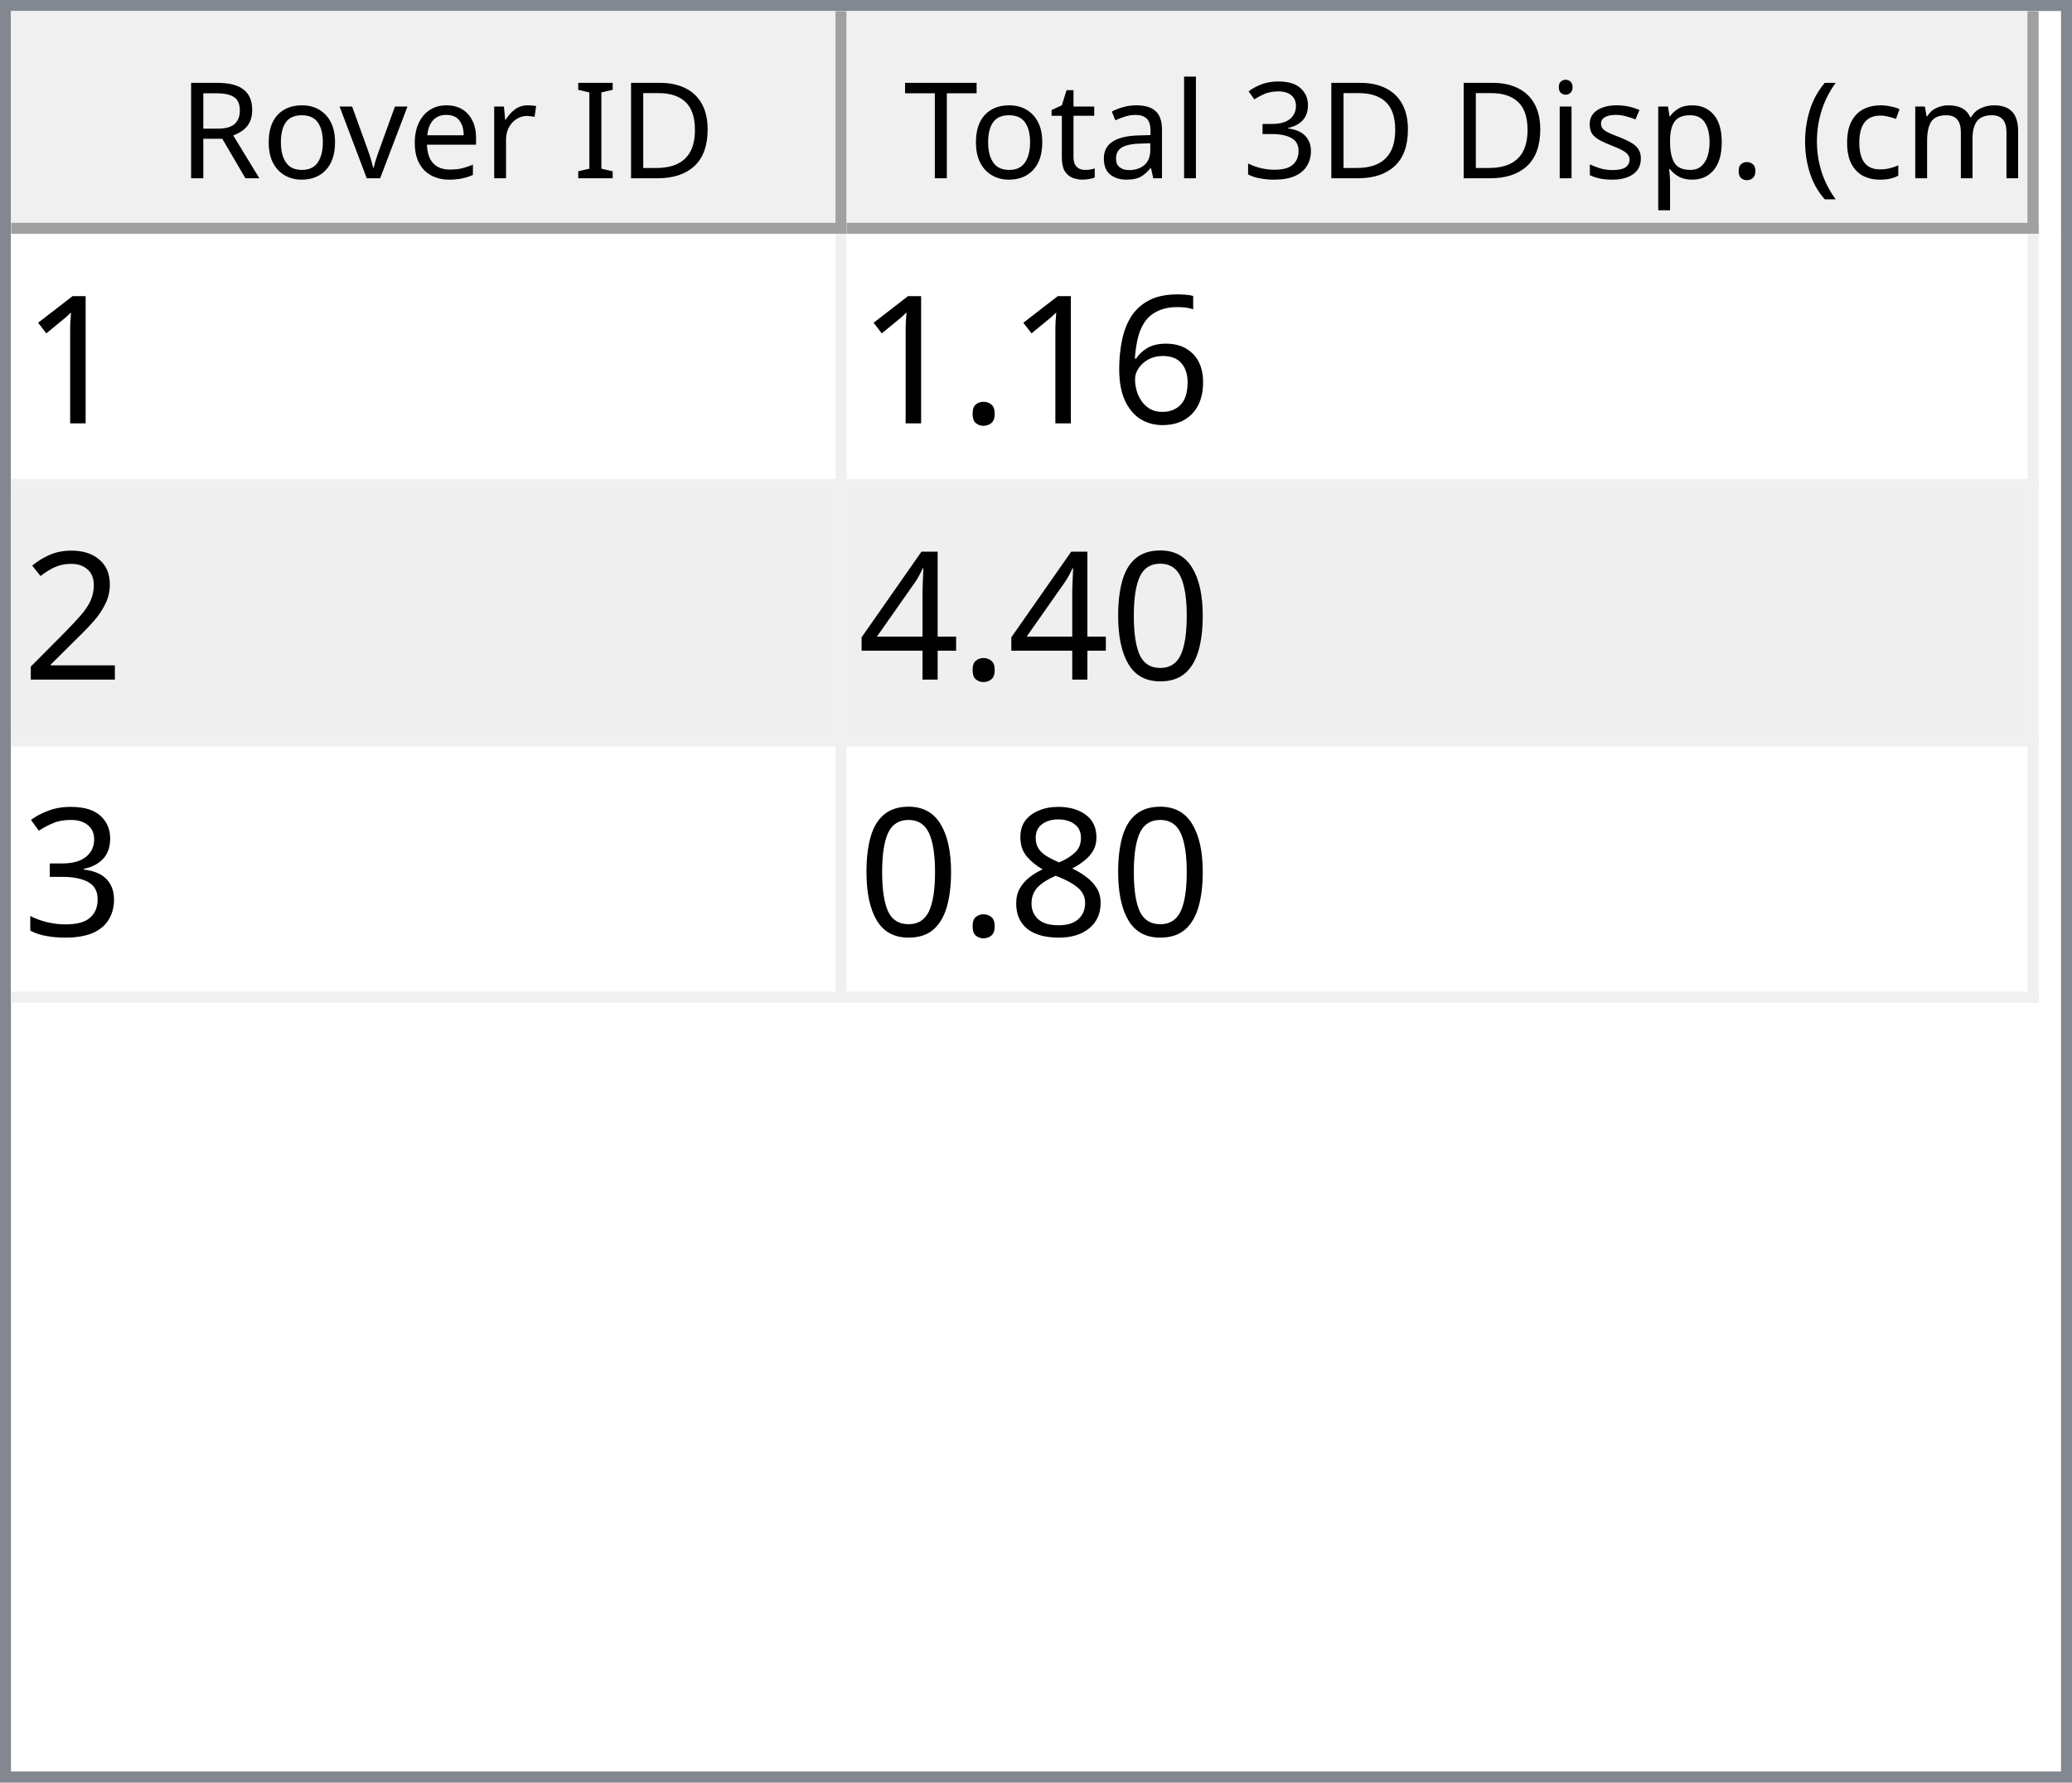
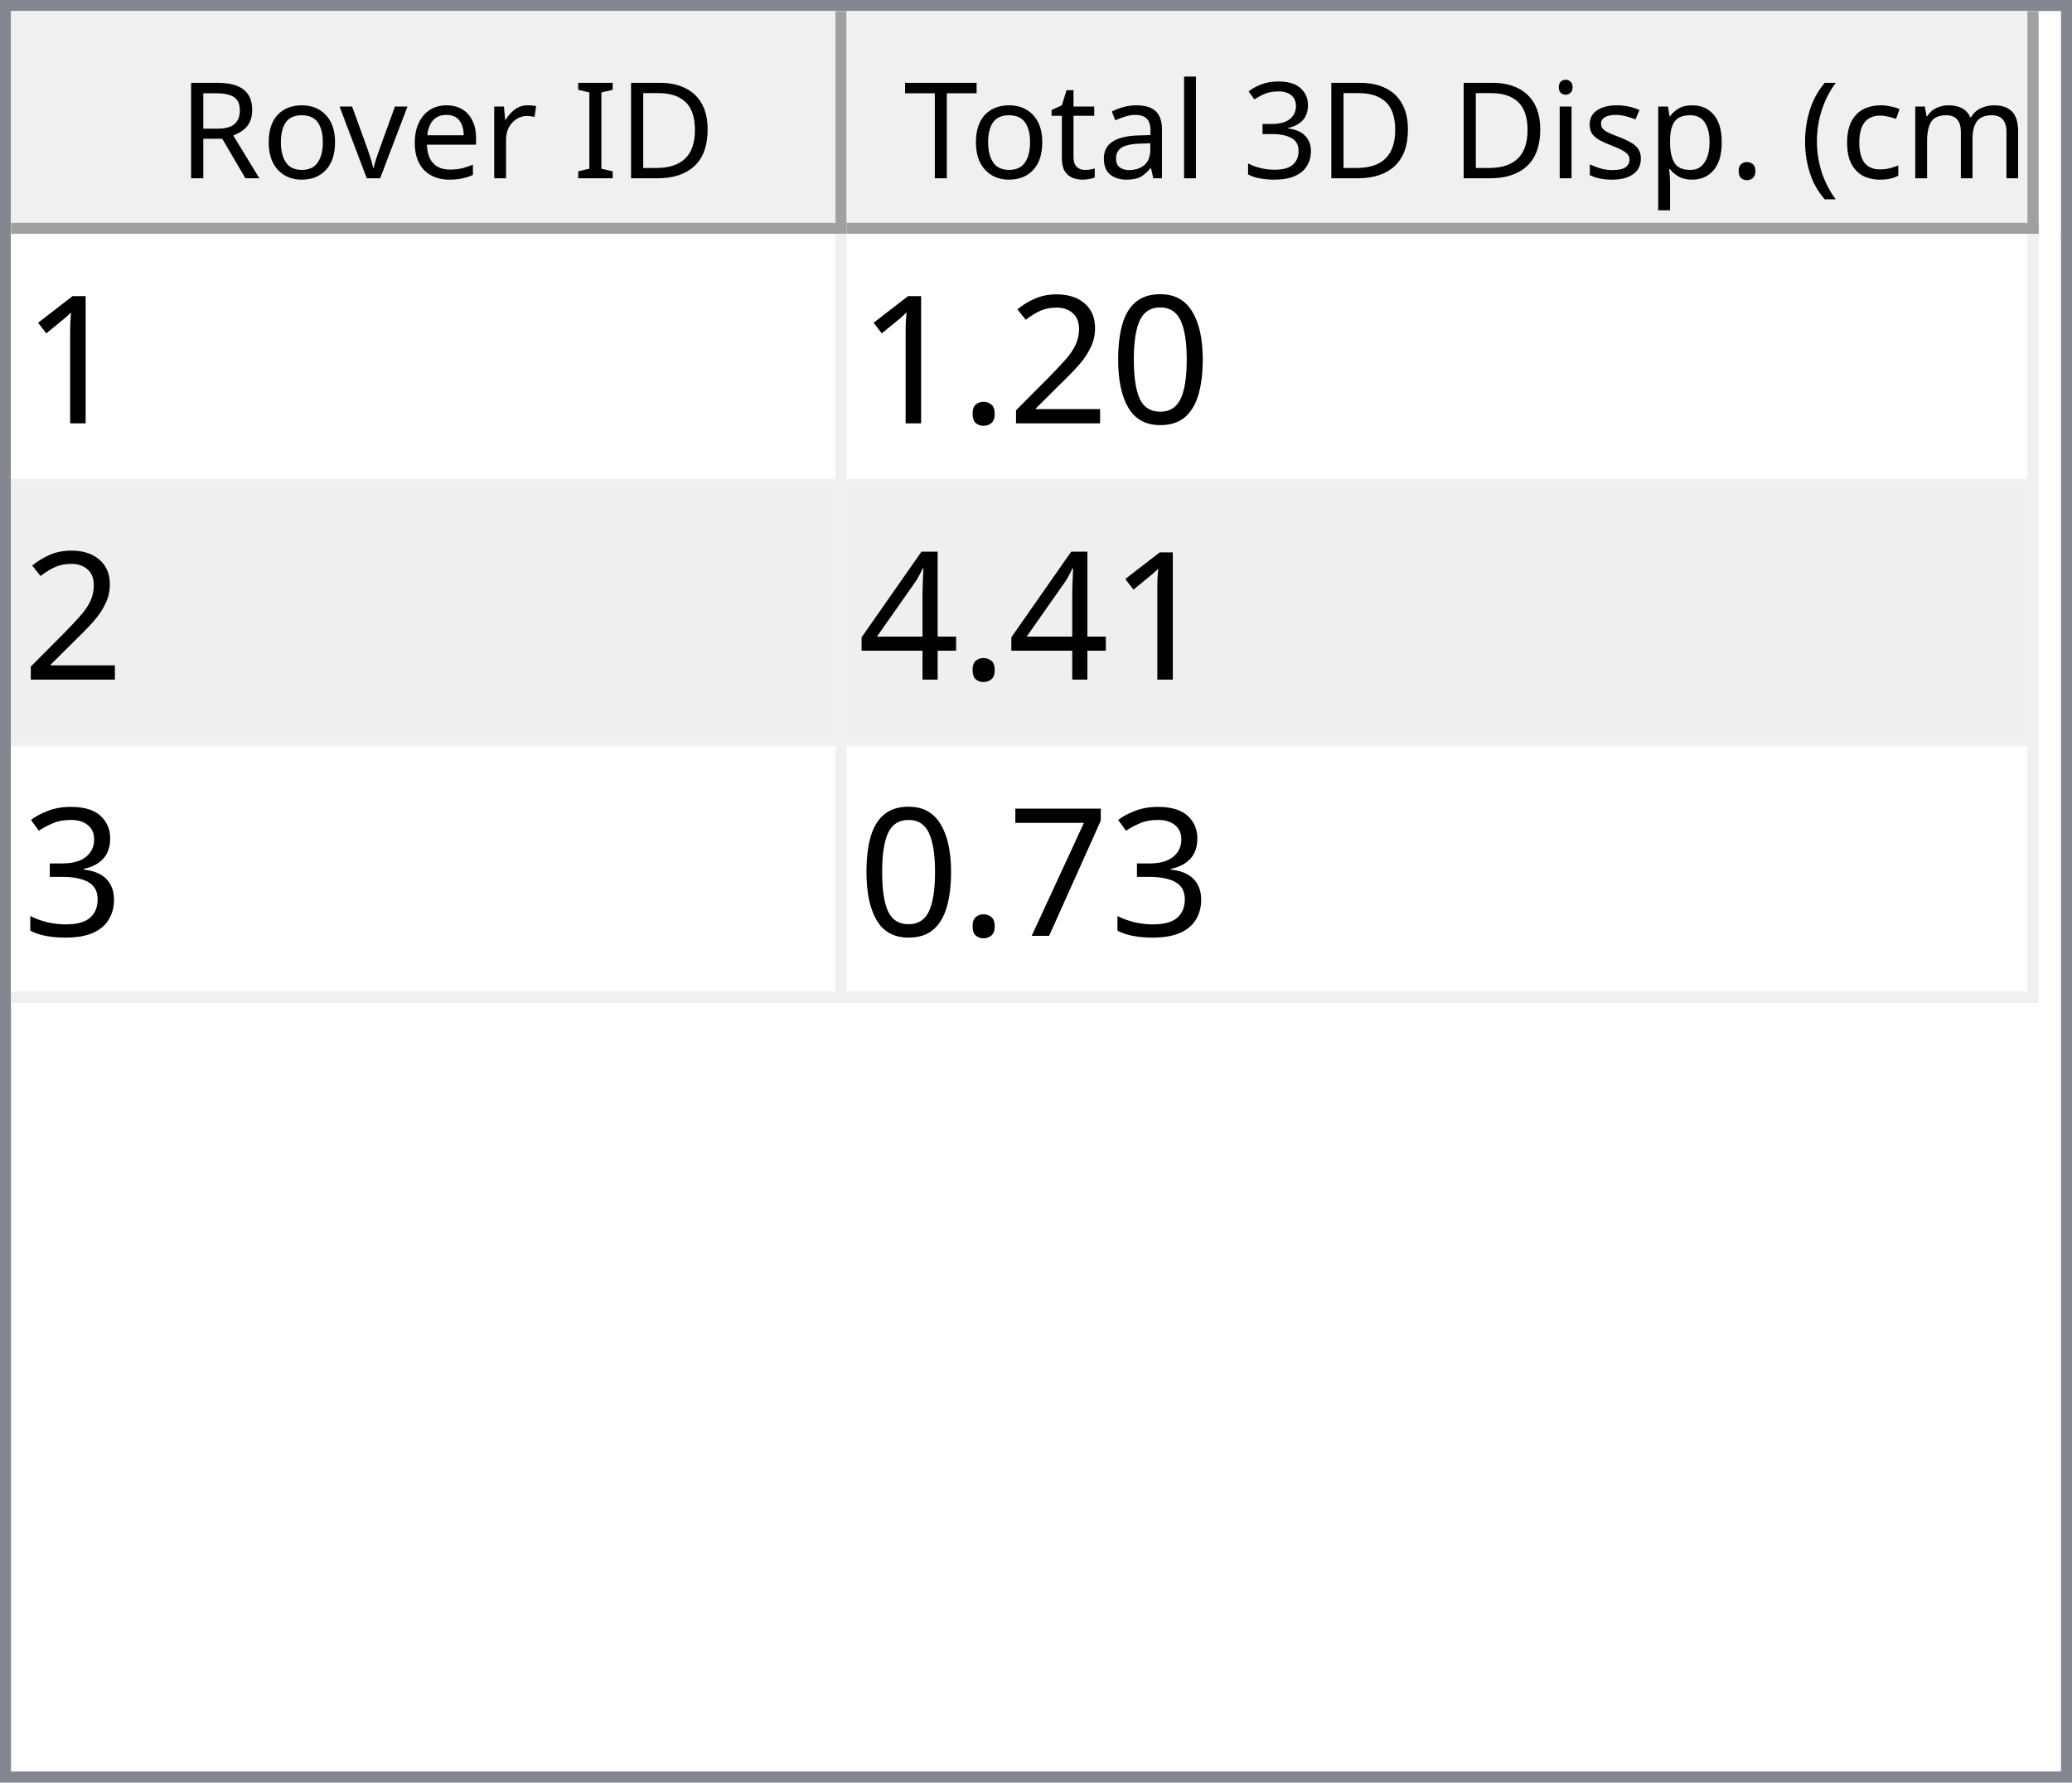
<svg xmlns="http://www.w3.org/2000/svg" style="fill-opacity:1; color-rendering:auto; color-interpolation:auto; text-rendering:auto; stroke:black; stroke-linecap:square; stroke-miterlimit:10; shape-rendering:auto; stroke-opacity:1; fill:black; stroke-dasharray:none; font-weight:normal; stroke-width:1; font-family:'Dialog'; font-style:normal; stroke-linejoin:miter; font-size:12px; stroke-dashoffset:0; image-rendering:auto;" width="186" height="160">
  <defs id="genericDefs" />
  <g>
    <defs id="defs1">
      <clipPath clipPathUnits="userSpaceOnUse" id="clipPath1">
        <path d="M0 0 L186 0 L186 160 L0 160 L0 0 Z" />
      </clipPath>
      <clipPath clipPathUnits="userSpaceOnUse" id="clipPath2">
        <path d="M0 0 L0 160 L186 160 L186 0 Z" />
      </clipPath>
      <clipPath clipPathUnits="userSpaceOnUse" id="clipPath3">
        <path d="M0 0 L0 20 L184 20 L184 0 Z" />
      </clipPath>
      <clipPath clipPathUnits="userSpaceOnUse" id="clipPath4">
        <path d="M0 0 L0 20 L75 20 L75 0 Z" />
      </clipPath>
      <clipPath clipPathUnits="userSpaceOnUse" id="clipPath5">
        <path d="M1 1 L1 19 L74 19 L74 1 Z" />
      </clipPath>
      <clipPath clipPathUnits="userSpaceOnUse" id="clipPath6">
        <path d="M0 0 L0 18 L73 18 L73 0 Z" />
      </clipPath>
      <clipPath clipPathUnits="userSpaceOnUse" id="clipPath7">
        <path d="M-0.5 -0.5 L-0.5 19.5 L74.5 19.5 L74.5 -0.5 Z" />
      </clipPath>
      <clipPath clipPathUnits="userSpaceOnUse" id="clipPath8">
        <path d="M0 0 L0 20 L107 20 L107 0 Z" />
      </clipPath>
      <clipPath clipPathUnits="userSpaceOnUse" id="clipPath9">
        <path d="M1 1 L1 19 L106 19 L106 1 Z" />
      </clipPath>
      <clipPath clipPathUnits="userSpaceOnUse" id="clipPath10">
        <path d="M0 0 L0 18 L105 18 L105 0 Z" />
      </clipPath>
      <clipPath clipPathUnits="userSpaceOnUse" id="clipPath11">
        <path d="M-0.5 -0.5 L-0.5 19.5 L106.5 19.5 L106.5 -0.5 Z" />
      </clipPath>
      <clipPath clipPathUnits="userSpaceOnUse" id="clipPath12">
        <path d="M0 0 L0 138 L184 138 L184 0 Z" />
      </clipPath>
      <clipPath clipPathUnits="userSpaceOnUse" id="clipPath13">
        <path d="M0 0 L0 69 L182 69 L182 0 Z" />
      </clipPath>
      <clipPath clipPathUnits="userSpaceOnUse" id="clipPath14">
        <path d="M-0.5 -0.5 L-0.5 68.5 L181.5 68.5 L181.5 -0.5 Z" />
      </clipPath>
      <clipPath clipPathUnits="userSpaceOnUse" id="clipPath15">
        <path d="M0 0 L0 22 L74 22 L74 0 Z" />
      </clipPath>
      <clipPath clipPathUnits="userSpaceOnUse" id="clipPath16">
        <path d="M0 0 L0 22 L106 22 L106 0 Z" />
      </clipPath>
      <font horiz-adv-x="64.551" id="font1">
        <font-face ascent="107.91" descent="25.098" units-per-em="100" style="font-style:normal; font-family:Segoe UI; font-weight:normal;" />
        <missing-glyph horiz-adv-x="64.551" d="M8.109 0 L8.109 68.266 L56.453 68.266 L56.453 0 L8.109 0 ZM15.328 7.234 L49.219 7.234 L49.219 61.031 L15.328 61.031 L15.328 7.234 Z" />
        <glyph unicode="D" horiz-adv-x="70.117" d="M9.188 0 L9.188 70.016 L28.516 70.016 Q65.531 70.016 65.531 35.891 Q65.531 19.672 55.25 9.836 Q44.969 0 27.734 0 L9.188 0 ZM17.391 62.594 L17.391 7.422 L27.828 7.422 Q41.609 7.422 49.273 14.797 Q56.938 22.172 56.938 35.688 Q56.938 62.594 28.328 62.594 L17.391 62.594 Z" />
        <glyph unicode="I" horiz-adv-x="26.611" d="M17.391 0 L9.188 0 L9.188 70.016 L17.391 70.016 L17.391 0 Z" />
        <glyph unicode=" " horiz-adv-x="27.393" d="" />
        <glyph unicode="r" horiz-adv-x="34.766" d="M34.188 41.891 Q32.078 43.5 28.125 43.5 Q23 43.5 19.555 38.672 Q16.109 33.844 16.109 25.484 L16.109 0 L8.109 0 L8.109 50 L16.109 50 L16.109 39.703 L16.312 39.703 Q18.016 44.969 21.531 47.922 Q25.047 50.875 29.391 50.875 Q32.516 50.875 34.188 50.203 L34.188 41.891 Z" />
        <glyph unicode="e" horiz-adv-x="52.295" d="M48.297 23 L12.984 23 Q13.188 14.656 17.484 10.109 Q21.781 5.562 29.297 5.562 Q37.75 5.562 44.828 11.141 L44.828 3.609 Q38.234 -1.172 27.391 -1.172 Q16.797 -1.172 10.742 5.641 Q4.688 12.453 4.688 24.812 Q4.688 36.469 11.305 43.82 Q17.922 51.172 27.734 51.172 Q37.547 51.172 42.922 44.828 Q48.297 38.484 48.297 27.203 L48.297 23 ZM40.094 29.781 Q40.047 36.719 36.75 40.578 Q33.453 44.438 27.594 44.438 Q21.922 44.438 17.969 40.383 Q14.016 36.328 13.094 29.781 L40.094 29.781 Z" />
        <glyph unicode="v" horiz-adv-x="47.9" d="M47.406 50 L27.484 0 L19.625 0 L0.688 50 L9.469 50 L22.172 13.672 Q23.578 9.672 23.922 6.688 L24.125 6.688 Q24.609 10.453 25.688 13.484 L38.969 50 L47.406 50 Z" />
        <glyph unicode="o" horiz-adv-x="58.594" d="M29 -1.172 Q17.922 -1.172 11.305 5.836 Q4.688 12.844 4.688 24.422 Q4.688 37.016 11.57 44.094 Q18.453 51.172 30.172 51.172 Q41.359 51.172 47.633 44.289 Q53.906 37.406 53.906 25.203 Q53.906 13.234 47.141 6.031 Q40.375 -1.172 29 -1.172 ZM29.594 44.438 Q21.875 44.438 17.383 39.188 Q12.891 33.938 12.891 24.703 Q12.891 15.828 17.43 10.695 Q21.969 5.562 29.594 5.562 Q37.359 5.562 41.531 10.594 Q45.703 15.625 45.703 24.906 Q45.703 34.281 41.531 39.359 Q37.359 44.438 29.594 44.438 Z" />
        <glyph unicode="R" horiz-adv-x="59.814" d="M59.375 0 L49.609 0 L37.891 19.625 Q36.281 22.359 34.766 24.289 Q33.25 26.219 31.664 27.438 Q30.078 28.656 28.25 29.219 Q26.422 29.781 24.125 29.781 L17.391 29.781 L17.391 0 L9.188 0 L9.188 70.016 L30.078 70.016 Q34.672 70.016 38.555 68.867 Q42.438 67.719 45.289 65.375 Q48.141 63.031 49.758 59.547 Q51.375 56.062 51.375 51.375 Q51.375 47.703 50.273 44.656 Q49.172 41.609 47.148 39.211 Q45.125 36.812 42.266 35.133 Q39.406 33.453 35.844 32.516 L35.844 32.328 Q37.594 31.547 38.891 30.547 Q40.188 29.547 41.359 28.18 Q42.531 26.812 43.68 25.078 Q44.828 23.344 46.234 21.047 L59.375 0 ZM17.391 62.594 L17.391 37.203 L28.516 37.203 Q31.594 37.203 34.203 38.133 Q36.812 39.062 38.719 40.797 Q40.625 42.531 41.703 45.047 Q42.781 47.562 42.781 50.688 Q42.781 56.297 39.141 59.445 Q35.5 62.594 28.609 62.594 L17.391 62.594 Z" />
        <glyph unicode=")" horiz-adv-x="30.176" d="M8.297 -15.922 L1.172 -15.922 Q16.406 2.344 16.406 26.812 Q16.406 51.469 1.078 70.016 L8.297 70.016 Q23.531 52.156 23.531 26.703 Q23.531 1.375 8.297 -15.922 Z" />
        <glyph unicode="m" horiz-adv-x="86.133" d="M79.109 0 L71.094 0 L71.094 28.719 Q71.094 37.016 68.531 40.727 Q65.969 44.438 59.906 44.438 Q54.781 44.438 51.195 39.75 Q47.609 35.062 47.609 28.516 L47.609 0 L39.594 0 L39.594 29.688 Q39.594 44.438 28.219 44.438 Q22.953 44.438 19.531 40.016 Q16.109 35.594 16.109 28.516 L16.109 0 L8.109 0 L8.109 50 L16.109 50 L16.109 42.094 L16.312 42.094 Q21.625 51.172 31.844 51.172 Q36.969 51.172 40.773 48.312 Q44.578 45.453 46 40.828 Q51.562 51.172 62.594 51.172 Q79.109 51.172 79.109 30.812 L79.109 0 Z" />
        <glyph unicode="c" horiz-adv-x="46.191" d="M42.188 2.297 Q36.422 -1.172 28.516 -1.172 Q17.828 -1.172 11.258 5.789 Q4.688 12.75 4.688 23.828 Q4.688 36.188 11.766 43.68 Q18.844 51.172 30.672 51.172 Q37.25 51.172 42.281 48.734 L42.281 40.531 Q36.719 44.438 30.375 44.438 Q22.703 44.438 17.797 38.945 Q12.891 33.453 12.891 24.516 Q12.891 15.719 17.508 10.641 Q22.125 5.562 29.891 5.562 Q36.422 5.562 42.188 9.906 L42.188 2.297 Z" />
        <glyph unicode="(" horiz-adv-x="30.176" d="M29.109 -15.922 L21.969 -15.922 Q6.844 1.375 6.844 26.703 Q6.844 52.156 21.969 70.016 L29.203 70.016 Q13.875 51.469 13.875 26.812 Q13.875 2.344 29.109 -15.922 Z" />
        <glyph unicode="." horiz-adv-x="21.68" d="M10.891 -1.078 Q8.641 -1.078 7.055 0.539 Q5.469 2.156 5.469 4.391 Q5.469 6.641 7.055 8.273 Q8.641 9.906 10.891 9.906 Q13.188 9.906 14.797 8.273 Q16.406 6.641 16.406 4.391 Q16.406 2.156 14.797 0.539 Q13.188 -1.078 10.891 -1.078 Z" />
        <glyph unicode="p" horiz-adv-x="58.789" d="M16.312 7.234 L16.109 7.234 L16.109 -23 L8.109 -23 L8.109 50 L16.109 50 L16.109 41.219 L16.312 41.219 Q22.219 51.172 33.594 51.172 Q43.266 51.172 48.688 44.461 Q54.109 37.75 54.109 26.469 Q54.109 13.922 48 6.375 Q41.891 -1.172 31.297 -1.172 Q21.578 -1.172 16.312 7.234 ZM16.109 27.391 L16.109 20.406 Q16.109 14.203 20.141 9.883 Q24.172 5.562 30.375 5.562 Q37.641 5.562 41.773 11.133 Q45.906 16.703 45.906 26.609 Q45.906 34.969 42.047 39.703 Q38.188 44.438 31.594 44.438 Q24.609 44.438 20.359 39.578 Q16.109 34.719 16.109 27.391 Z" />
        <glyph unicode="s" horiz-adv-x="42.432" d="M5.078 1.812 L5.078 10.406 Q11.625 5.562 19.484 5.562 Q30.031 5.562 30.031 12.594 Q30.031 14.594 29.125 15.992 Q28.219 17.391 26.68 18.461 Q25.141 19.531 23.07 20.383 Q21 21.234 18.609 22.172 Q15.281 23.484 12.766 24.828 Q10.25 26.172 8.57 27.859 Q6.891 29.547 6.031 31.695 Q5.172 33.844 5.172 36.719 Q5.172 40.234 6.789 42.945 Q8.406 45.656 11.086 47.484 Q13.766 49.312 17.211 50.242 Q20.656 51.172 24.312 51.172 Q30.812 51.172 35.938 48.922 L35.938 40.828 Q30.422 44.438 23.25 44.438 Q21 44.438 19.195 43.922 Q17.391 43.406 16.094 42.477 Q14.797 41.547 14.086 40.258 Q13.375 38.969 13.375 37.406 Q13.375 35.453 14.086 34.133 Q14.797 32.812 16.164 31.789 Q17.531 30.766 19.484 29.938 Q21.438 29.109 23.922 28.125 Q27.25 26.859 29.883 25.516 Q32.516 24.172 34.375 22.484 Q36.234 20.797 37.234 18.602 Q38.234 16.406 38.234 13.375 Q38.234 9.672 36.602 6.938 Q34.969 4.203 32.234 2.398 Q29.5 0.594 25.93 -0.289 Q22.359 -1.172 18.453 -1.172 Q10.75 -1.172 5.078 1.812 Z" />
        <glyph unicode="i" horiz-adv-x="24.219" d="M12.203 62.703 Q10.062 62.703 8.547 64.164 Q7.031 65.625 7.031 67.875 Q7.031 70.125 8.547 71.609 Q10.062 73.094 12.203 73.094 Q14.406 73.094 15.945 71.609 Q17.484 70.125 17.484 67.875 Q17.484 65.719 15.945 64.211 Q14.406 62.703 12.203 62.703 ZM16.109 0 L8.109 0 L8.109 50 L16.109 50 L16.109 0 Z" />
        <glyph unicode="3" horiz-adv-x="53.906" d="M46.531 19.828 Q46.531 15.094 44.75 11.211 Q42.969 7.328 39.719 4.57 Q36.469 1.812 31.93 0.297 Q27.391 -1.219 21.922 -1.219 Q11.922 -1.219 6 2.594 L6 11.188 Q13.094 5.609 22.219 5.609 Q25.875 5.609 28.828 6.539 Q31.781 7.469 33.906 9.227 Q36.031 10.984 37.18 13.477 Q38.328 15.969 38.328 19.094 Q38.328 32.812 18.797 32.812 L12.984 32.812 L12.984 39.594 L18.5 39.594 Q35.797 39.594 35.797 52.484 Q35.797 64.406 22.609 64.406 Q15.188 64.406 8.688 59.422 L8.688 67.188 Q15.375 71.188 24.609 71.188 Q29 71.188 32.57 69.969 Q36.141 68.75 38.68 66.555 Q41.219 64.359 42.609 61.281 Q44 58.203 44 54.5 Q44 40.672 30.031 36.719 L30.031 36.531 Q33.594 36.141 36.625 34.797 Q39.656 33.453 41.852 31.305 Q44.047 29.156 45.289 26.25 Q46.531 23.344 46.531 19.828 Z" />
        <glyph unicode="l" horiz-adv-x="24.219" d="M16.109 0 L8.109 0 L8.109 74.031 L16.109 74.031 L16.109 0 Z" />
        <glyph unicode="a" horiz-adv-x="50.879" d="M43.891 0 L35.891 0 L35.891 7.812 L35.688 7.812 Q30.469 -1.172 20.312 -1.172 Q12.844 -1.172 8.617 2.781 Q4.391 6.734 4.391 13.281 Q4.391 27.297 20.906 29.594 L35.891 31.688 Q35.891 44.438 25.594 44.438 Q16.547 44.438 9.281 38.281 L9.281 46.484 Q16.656 51.172 26.266 51.172 Q43.891 51.172 43.891 32.516 L43.891 0 ZM35.891 25.297 L23.828 23.641 Q18.266 22.859 15.43 20.875 Q12.594 18.891 12.594 13.875 Q12.594 10.203 15.211 7.883 Q17.828 5.562 22.172 5.562 Q28.125 5.562 32.008 9.742 Q35.891 13.922 35.891 20.312 L35.891 25.297 Z" />
        <glyph unicode="t" horiz-adv-x="33.887" d="M31.297 0.484 Q28.469 -1.078 23.828 -1.078 Q10.688 -1.078 10.688 13.578 L10.688 43.172 L2.094 43.172 L2.094 50 L10.688 50 L10.688 62.203 L18.703 64.797 L18.703 50 L31.297 50 L31.297 43.172 L18.703 43.172 L18.703 14.984 Q18.703 9.969 20.414 7.82 Q22.125 5.672 26.078 5.672 Q29.109 5.672 31.297 7.328 L31.297 0.484 Z" />
        <glyph unicode="T" horiz-adv-x="52.393" d="M50.594 62.594 L30.375 62.594 L30.375 0 L22.172 0 L22.172 62.594 L2 62.594 L2 70.016 L50.594 70.016 L50.594 62.594 Z" />
      </font>
      <font horiz-adv-x="75.0" id="font2">
        <font-face ascent="100.537" descent="21.973" units-per-em="100" style="font-style:normal; font-family:sans-serif; font-weight:normal;" />
        <missing-glyph horiz-adv-x="75.0" d="M12.5 0 L12.5 62.5 L62.5 62.5 L62.5 0 L12.5 0 ZM14.062 1.562 L60.938 1.562 L60.938 60.938 L14.062 60.938 L14.062 1.562 Z" />
        <glyph unicode="1" horiz-adv-x="55.615" d="M37.25 0 L28.469 0 L28.469 56 Q25.297 52.984 20.141 49.953 Q14.984 46.922 10.891 45.406 L10.891 53.906 Q18.266 57.375 23.781 62.305 Q29.297 67.234 31.594 71.875 L37.25 71.875 L37.25 0 Z" />
-         <glyph unicode="6" horiz-adv-x="55.615" d="M49.75 54.047 L41.016 53.375 Q39.844 58.547 37.703 60.891 Q34.125 64.656 28.906 64.656 Q24.703 64.656 21.531 62.312 Q17.391 59.281 14.992 53.469 Q12.594 47.656 12.5 36.922 Q15.672 41.75 20.266 44.094 Q24.859 46.438 29.891 46.438 Q38.672 46.438 44.852 39.969 Q51.031 33.5 51.031 23.25 Q51.031 16.5 48.125 10.719 Q45.219 4.938 40.141 1.859 Q35.062 -1.219 28.609 -1.219 Q17.625 -1.219 10.695 6.859 Q3.766 14.938 3.766 33.5 Q3.766 54.25 11.422 63.672 Q18.109 71.875 29.438 71.875 Q37.891 71.875 43.289 67.141 Q48.688 62.406 49.75 54.047 ZM13.875 23.188 Q13.875 18.656 15.797 14.508 Q17.719 10.359 21.188 8.18 Q24.656 6 28.469 6 Q34.031 6 38.039 10.492 Q42.047 14.984 42.047 22.703 Q42.047 30.125 38.086 34.398 Q34.125 38.672 28.125 38.672 Q22.172 38.672 18.023 34.398 Q13.875 30.125 13.875 23.188 Z" />
+         <glyph unicode="0" horiz-adv-x="55.615" d="M4.156 35.297 Q4.156 48 6.766 55.742 Q9.375 63.484 14.523 67.68 Q19.672 71.875 27.484 71.875 Q33.25 71.875 37.594 69.555 Q41.938 67.234 44.773 62.867 Q47.609 58.5 49.219 52.227 Q50.828 45.953 50.828 35.297 Q50.828 22.703 48.242 14.969 Q45.656 7.234 40.508 3.008 Q35.359 -1.219 27.484 -1.219 Q17.141 -1.219 11.234 6.203 Q4.156 15.141 4.156 35.297 ZM13.188 35.297 Q13.188 17.672 17.312 11.836 Q21.438 6 27.484 6 Q33.547 6 37.672 11.859 Q41.797 17.719 41.797 35.297 Q41.797 52.984 37.672 58.789 Q33.547 64.594 27.391 64.594 Q21.344 64.594 17.719 59.469 Q13.188 52.938 13.188 35.297 Z" />
+         <glyph unicode="2" horiz-adv-x="55.615" d="M50.344 8.453 L50.344 0 L3.031 0 Q2.938 3.172 4.047 6.109 Q5.859 10.938 9.836 15.625 Q13.812 20.312 21.344 26.469 Q33.016 36.031 37.117 41.625 Q41.219 47.219 41.219 52.203 Q41.219 57.422 37.477 61.008 Q33.734 64.594 27.734 64.594 Q21.391 64.594 17.578 60.789 Q13.766 56.984 13.719 50.25 L4.688 51.172 Q5.609 61.281 11.664 66.578 Q17.719 71.875 27.938 71.875 Q38.234 71.875 44.242 66.164 Q50.25 60.453 50.25 52 Q50.25 47.703 48.492 43.555 Q46.734 39.406 42.656 34.812 Q38.578 30.219 29.109 22.219 Q21.188 15.578 18.945 13.211 Q16.703 10.844 15.234 8.453 L50.344 8.453 Z" />
        <glyph unicode="." horiz-adv-x="27.783" d="M9.078 0 L9.078 10.016 L19.094 10.016 L19.094 0 L9.078 0 Z" />
-         <glyph unicode="2" horiz-adv-x="55.615" d="M50.344 8.453 L50.344 0 L3.031 0 Q2.938 3.172 4.047 6.109 Q5.859 10.938 9.836 15.625 Q13.812 20.312 21.344 26.469 Q33.016 36.031 37.117 41.625 Q41.219 47.219 41.219 52.203 Q41.219 57.422 37.477 61.008 Q33.734 64.594 27.734 64.594 Q21.391 64.594 17.578 60.789 Q13.766 56.984 13.719 50.25 L4.688 51.172 Q5.609 61.281 11.664 66.578 Q17.719 71.875 27.938 71.875 Q38.234 71.875 44.242 66.164 Q50.25 60.453 50.25 52 Q50.25 47.703 48.492 43.555 Q46.734 39.406 42.656 34.812 Q38.578 30.219 29.109 22.219 Q21.188 15.578 18.945 13.211 Q16.703 10.844 15.234 8.453 L50.344 8.453 Z" />
-         <glyph unicode="0" horiz-adv-x="55.615" d="M4.156 35.297 Q4.156 48 6.766 55.742 Q9.375 63.484 14.523 67.68 Q19.672 71.875 27.484 71.875 Q33.25 71.875 37.594 69.555 Q41.938 67.234 44.773 62.867 Q47.609 58.5 49.219 52.227 Q50.828 45.953 50.828 35.297 Q50.828 22.703 48.242 14.969 Q45.656 7.234 40.508 3.008 Q35.359 -1.219 27.484 -1.219 Q17.141 -1.219 11.234 6.203 Q4.156 15.141 4.156 35.297 ZM13.188 35.297 Q13.188 17.672 17.312 11.836 Q21.438 6 27.484 6 Q33.547 6 37.672 11.859 Q41.797 17.719 41.797 35.297 Q41.797 52.984 37.672 58.789 Q33.547 64.594 27.391 64.594 Q21.344 64.594 17.719 59.469 Q13.188 52.938 13.188 35.297 Z" />
        <glyph unicode="4" horiz-adv-x="55.615" d="M32.328 0 L32.328 17.141 L1.266 17.141 L1.266 25.203 L33.938 71.578 L41.109 71.578 L41.109 25.203 L50.781 25.203 L50.781 17.141 L41.109 17.141 L41.109 0 L32.328 0 ZM32.328 25.203 L32.328 57.469 L9.906 25.203 L32.328 25.203 Z" />
        <glyph unicode="3" horiz-adv-x="55.615" d="M4.203 18.891 L12.984 20.062 Q14.5 12.594 18.141 9.297 Q21.781 6 27 6 Q33.203 6 37.477 10.297 Q41.75 14.594 41.75 20.953 Q41.75 27 37.797 30.93 Q33.844 34.859 27.734 34.859 Q25.25 34.859 21.531 33.891 L22.516 41.609 Q23.391 41.5 23.922 41.5 Q29.547 41.5 34.039 44.43 Q38.531 47.359 38.531 53.469 Q38.531 58.297 35.258 61.477 Q31.984 64.656 26.812 64.656 Q21.688 64.656 18.266 61.43 Q14.844 58.203 13.875 51.766 L5.078 53.328 Q6.688 62.156 12.398 67.016 Q18.109 71.875 26.609 71.875 Q32.469 71.875 37.398 69.359 Q42.328 66.844 44.945 62.5 Q47.562 58.156 47.562 53.266 Q47.562 48.641 45.07 44.828 Q42.578 41.016 37.703 38.766 Q44.047 37.312 47.562 32.695 Q51.078 28.078 51.078 21.141 Q51.078 11.766 44.242 5.25 Q37.406 -1.266 26.953 -1.266 Q17.531 -1.266 11.305 4.352 Q5.078 9.969 4.203 18.891 Z" />
-         <glyph unicode="8" horiz-adv-x="55.615" d="M17.672 38.812 Q12.203 40.828 9.57 44.539 Q6.938 48.25 6.938 53.422 Q6.938 61.234 12.555 66.555 Q18.172 71.875 27.484 71.875 Q36.859 71.875 42.578 66.43 Q48.297 60.984 48.297 53.172 Q48.297 48.188 45.68 44.508 Q43.062 40.828 37.75 38.812 Q44.344 36.672 47.781 31.883 Q51.219 27.094 51.219 20.453 Q51.219 11.281 44.727 5.031 Q38.234 -1.219 27.641 -1.219 Q17.047 -1.219 10.547 5.055 Q4.047 11.328 4.047 20.703 Q4.047 27.688 7.594 32.398 Q11.141 37.109 17.672 38.812 ZM15.922 53.719 Q15.922 48.641 19.195 45.414 Q22.469 42.188 27.688 42.188 Q32.766 42.188 36.016 45.383 Q39.266 48.578 39.266 53.219 Q39.266 58.062 35.914 61.359 Q32.562 64.656 27.594 64.656 Q22.562 64.656 19.242 61.43 Q15.922 58.203 15.922 53.719 ZM13.094 20.656 Q13.094 16.891 14.875 13.375 Q16.656 9.859 20.172 7.93 Q23.688 6 27.734 6 Q34.031 6 38.133 10.055 Q42.234 14.109 42.234 20.359 Q42.234 26.703 38.016 30.859 Q33.797 35.016 27.438 35.016 Q21.234 35.016 17.164 30.914 Q13.094 26.812 13.094 20.656 Z" />
+         <glyph unicode="7" horiz-adv-x="55.615" d="M4.734 62.203 L4.734 70.656 L51.078 70.656 L51.078 63.812 Q44.234 56.547 37.523 44.484 Q30.812 32.422 27.156 19.672 Q24.516 10.688 23.781 0 L14.75 0 Q14.891 8.453 18.062 20.414 Q21.234 32.375 27.172 43.484 Q33.109 54.594 39.797 62.203 L4.734 62.203 Z" />
      </font>
    </defs>
    <g style="fill:white; stroke:white;">
      <rect x="0" y="0" width="186" style="clip-path:url(#clipPath1); stroke:none;" height="160" />
    </g>
    <g style="fill:white; text-rendering:optimizeSpeed; color-rendering:optimizeSpeed; image-rendering:optimizeSpeed; shape-rendering:crispEdges; stroke:white; color-interpolation:sRGB;">
      <rect x="0" width="186" height="160" y="0" style="stroke:none;" />
      <path style="stroke:none;" d="M0 160 L186 160 L186 0 L0 0 Z" />
    </g>
    <g style="fill:rgb(240,240,240); font-family:'Segoe UI'; stroke:rgb(240,240,240);">
      <rect x="0" y="0" width="186" style="clip-path:url(#clipPath2); stroke:none;" height="160" />
    </g>
    <g style="fill:rgb(130,135,144); font-family:'Segoe UI'; stroke:rgb(130,135,144);">
      <path d="M0 0 L186 0 L186 160 L0 160 L0 0 ZM1 1 L185 1 L185 159 L1 159 L1 1 Z" style="fill-rule:evenodd; clip-path:url(#clipPath2); stroke:none;" />
    </g>
    <g style="fill:white; font-family:'Segoe UI'; stroke:white;" transform="translate(1,1)">
      <rect x="0" y="0" width="184" style="clip-path:url(#clipPath3); stroke:none;" height="20" />
    </g>
    <g style="fill:rgb(240,240,240); font-family:'Segoe UI'; stroke:rgb(240,240,240);" transform="translate(1,1)">
      <rect x="0" y="0" width="75" style="clip-path:url(#clipPath4); stroke:none;" height="20" />
    </g>
    <g style="font-family:'Segoe UI';" transform="translate(2,2)">
      <text x="14" xml:space="preserve" y="14" style="clip-path:url(#clipPath6); stroke:none;">Rover ID</text>
    </g>
    <g style="fill:rgb(160,160,160); font-family:'Segoe UI'; stroke:rgb(160,160,160); stroke-linejoin:bevel;" transform="translate(1.5,1.5)">
      <line x1="74" x2="74" y1="0" style="fill:none; clip-path:url(#clipPath7);" y2="19" />
    </g>
    <g style="fill:rgb(160,160,160); font-family:'Segoe UI'; stroke:rgb(160,160,160); stroke-linejoin:bevel;" transform="matrix(1,0,0,1,1,1) translate(0.5,0.5)">
      <line x1="0" x2="74" y1="19" style="fill:none; clip-path:url(#clipPath7);" y2="19" />
    </g>
    <g style="fill:rgb(240,240,240); font-family:'Segoe UI'; stroke:rgb(240,240,240);" transform="translate(76,1)">
      <rect x="0" y="0" width="107" style="clip-path:url(#clipPath8); stroke:none;" height="20" />
    </g>
    <g style="font-family:'Segoe UI';" transform="translate(77,2)">
      <text x="1" xml:space="preserve" y="14" style="clip-path:url(#clipPath10); stroke:none;"> Total 3D Disp. (cm)</text>
    </g>
    <g style="fill:rgb(160,160,160); font-family:'Segoe UI'; stroke:rgb(160,160,160); stroke-linejoin:bevel;" transform="translate(76.5,1.5)">
      <line x1="106" x2="106" y1="0" style="fill:none; clip-path:url(#clipPath11);" y2="19" />
    </g>
    <g style="fill:rgb(160,160,160); font-family:'Segoe UI'; stroke:rgb(160,160,160); stroke-linejoin:bevel;" transform="matrix(1,0,0,1,76,1) translate(0.5,0.5)">
      <line x1="0" x2="106" y1="19" style="fill:none; clip-path:url(#clipPath11);" y2="19" />
    </g>
    <g style="fill:white; font-family:'Segoe UI'; stroke:white;" transform="translate(1,21)">
      <rect x="0" y="0" width="184" style="clip-path:url(#clipPath12); stroke:none;" height="138" />
    </g>
    <g style="fill:rgb(240,240,240); font-size:16px; font-family:sans-serif; stroke:rgb(240,240,240);" transform="translate(1,21)">
      <rect x="0" y="0" width="182" style="clip-path:url(#clipPath13); stroke:none;" height="69" />
      <line transform="translate(0.5,0.5)" x1="0" x2="181" y1="22" style="clip-path:url(#clipPath14); fill:none; stroke-linejoin:bevel;" y2="22" />
    </g>
    <g transform="matrix(1,0,0,1,1,21) translate(0.5,0.5)" style="fill:rgb(240,240,240); font-size:16px; font-family:sans-serif; stroke:rgb(240,240,240); stroke-linejoin:bevel;">
      <line x1="0" x2="181" y1="45" style="fill:none; clip-path:url(#clipPath14);" y2="45" />
    </g>
    <g transform="matrix(1,0,0,1,1,21) translate(0.5,0.5)" style="fill:rgb(240,240,240); font-size:16px; font-family:sans-serif; stroke:rgb(240,240,240); stroke-linejoin:bevel;">
      <line x1="0" x2="181" y1="68" style="fill:none; clip-path:url(#clipPath14);" y2="68" />
    </g>
    <g transform="matrix(1,0,0,1,1,21) translate(0.5,0.5)" style="fill:rgb(240,240,240); font-size:16px; font-family:sans-serif; stroke:rgb(240,240,240); stroke-linejoin:bevel;">
      <line x1="74" x2="74" y1="0" style="fill:none; clip-path:url(#clipPath14);" y2="68" />
    </g>
    <g transform="matrix(1,0,0,1,1,21) translate(0.5,0.5)" style="fill:rgb(240,240,240); font-size:16px; font-family:sans-serif; stroke:rgb(240,240,240); stroke-linejoin:bevel;">
      <line x1="181" x2="181" y1="0" style="fill:none; clip-path:url(#clipPath14);" y2="68" />
    </g>
    <g style="fill:white; font-size:16px; font-family:sans-serif; stroke:white;" transform="matrix(1,0,0,1,1,21)">
      <rect x="0" y="0" width="74" style="clip-path:url(#clipPath15); stroke:none;" height="22" />
      <text x="1" y="17" style="fill:black; clip-path:url(#clipPath15); stroke:none;" xml:space="preserve">1</text>
    </g>
    <g style="fill:white; font-size:16px; font-family:sans-serif; stroke:white;" transform="matrix(1,0,0,1,1,21) translate(75,0)">
      <rect x="0" y="0" width="106" style="clip-path:url(#clipPath16); stroke:none;" height="22" />
-       <text x="1" y="17" style="fill:black; clip-path:url(#clipPath16); stroke:none;" xml:space="preserve">1.16</text>
+       <text x="1" y="17" style="fill:black; clip-path:url(#clipPath16); stroke:none;" xml:space="preserve">1.20</text>
    </g>
    <g style="fill:rgb(239,239,239); font-size:16px; font-family:sans-serif; stroke:rgb(239,239,239);" transform="matrix(1,0,0,1,1,21) translate(0,23)">
      <rect x="0" y="0" width="74" style="clip-path:url(#clipPath15); stroke:none;" height="22" />
      <text x="1" y="17" style="fill:black; clip-path:url(#clipPath15); stroke:none;" xml:space="preserve">2</text>
    </g>
    <g style="fill:rgb(239,239,239); font-size:16px; font-family:sans-serif; stroke:rgb(239,239,239);" transform="matrix(1,0,0,1,1,21) translate(75,23)">
      <rect x="0" y="0" width="106" style="clip-path:url(#clipPath16); stroke:none;" height="22" />
-       <text x="1" y="17" style="fill:black; clip-path:url(#clipPath16); stroke:none;" xml:space="preserve">4.40</text>
+       <text x="1" y="17" style="fill:black; clip-path:url(#clipPath16); stroke:none;" xml:space="preserve">4.41</text>
    </g>
    <g style="fill:white; font-size:16px; font-family:sans-serif; stroke:white;" transform="matrix(1,0,0,1,1,21) translate(0,46)">
      <rect x="0" y="0" width="74" style="clip-path:url(#clipPath15); stroke:none;" height="22" />
      <text x="1" y="17" style="fill:black; clip-path:url(#clipPath15); stroke:none;" xml:space="preserve">3</text>
    </g>
    <g style="fill:white; font-size:16px; font-family:sans-serif; stroke:white;" transform="matrix(1,0,0,1,1,21) translate(75,46)">
      <rect x="0" y="0" width="106" style="clip-path:url(#clipPath16); stroke:none;" height="22" />
-       <text x="1" y="17" style="fill:black; clip-path:url(#clipPath16); stroke:none;" xml:space="preserve">0.80</text>
+       <text x="1" y="17" style="fill:black; clip-path:url(#clipPath16); stroke:none;" xml:space="preserve">0.73</text>
    </g>
  </g>
</svg>
